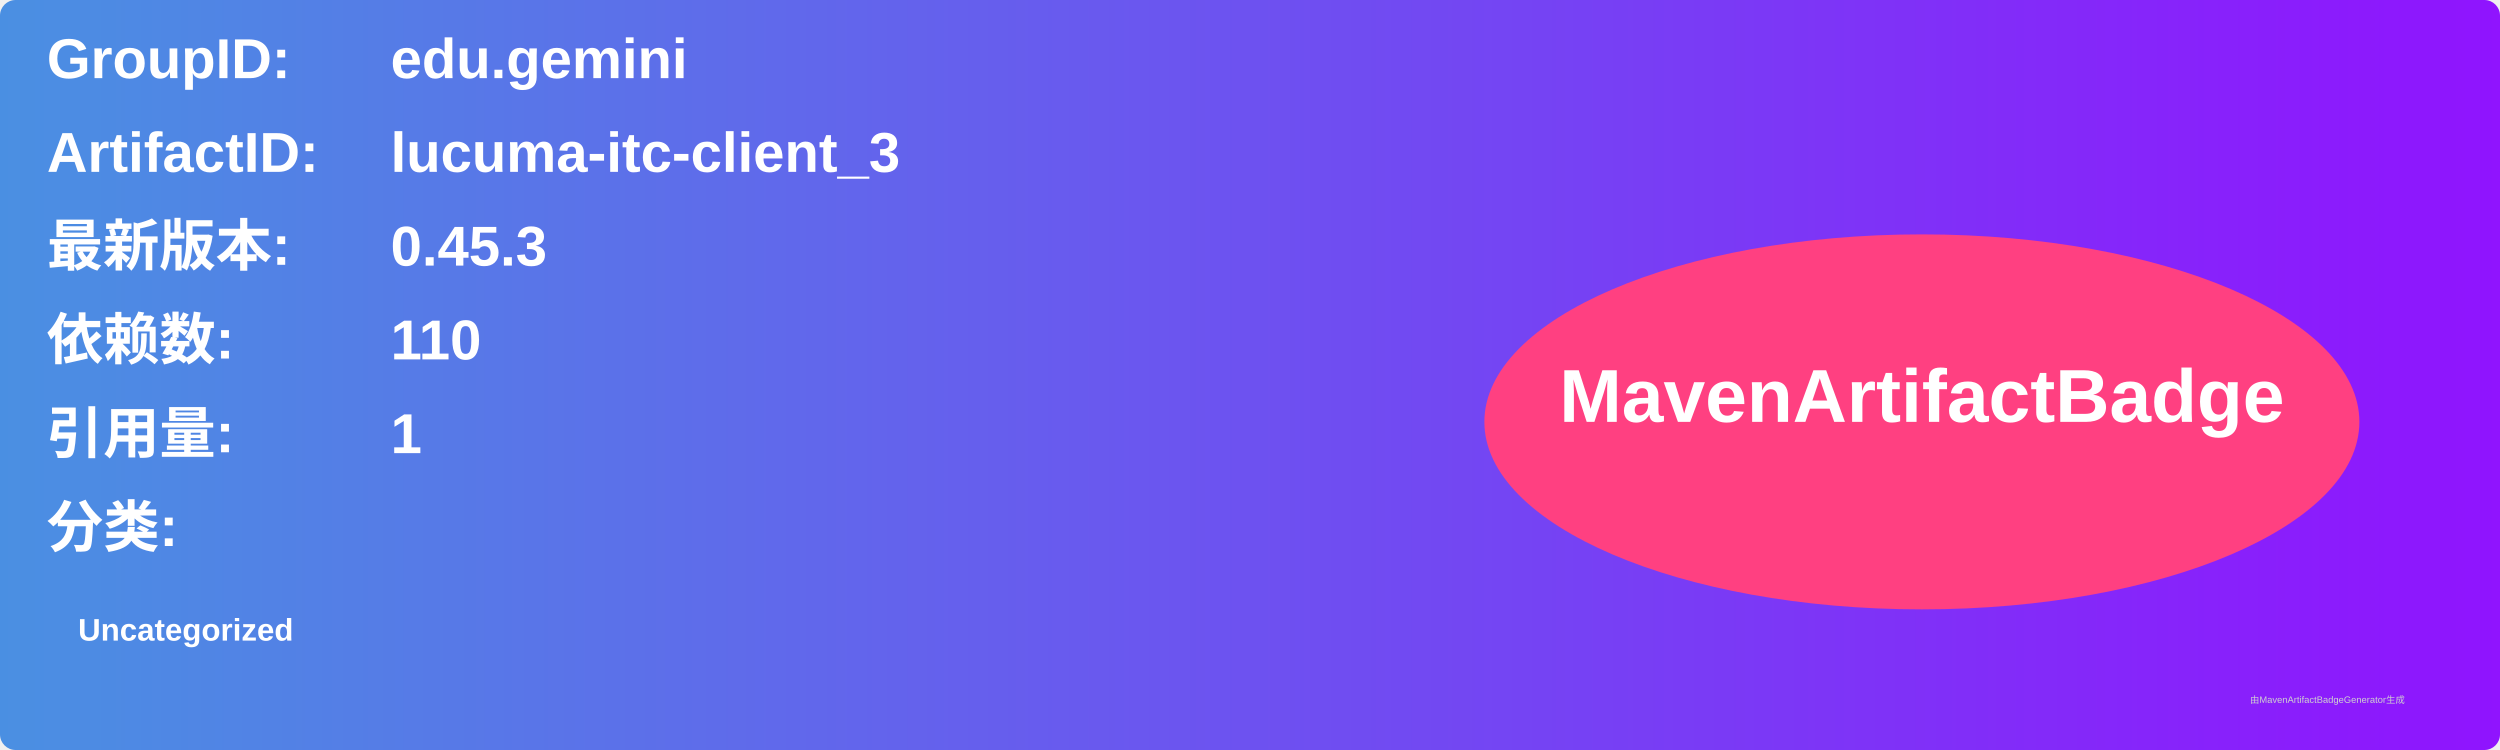
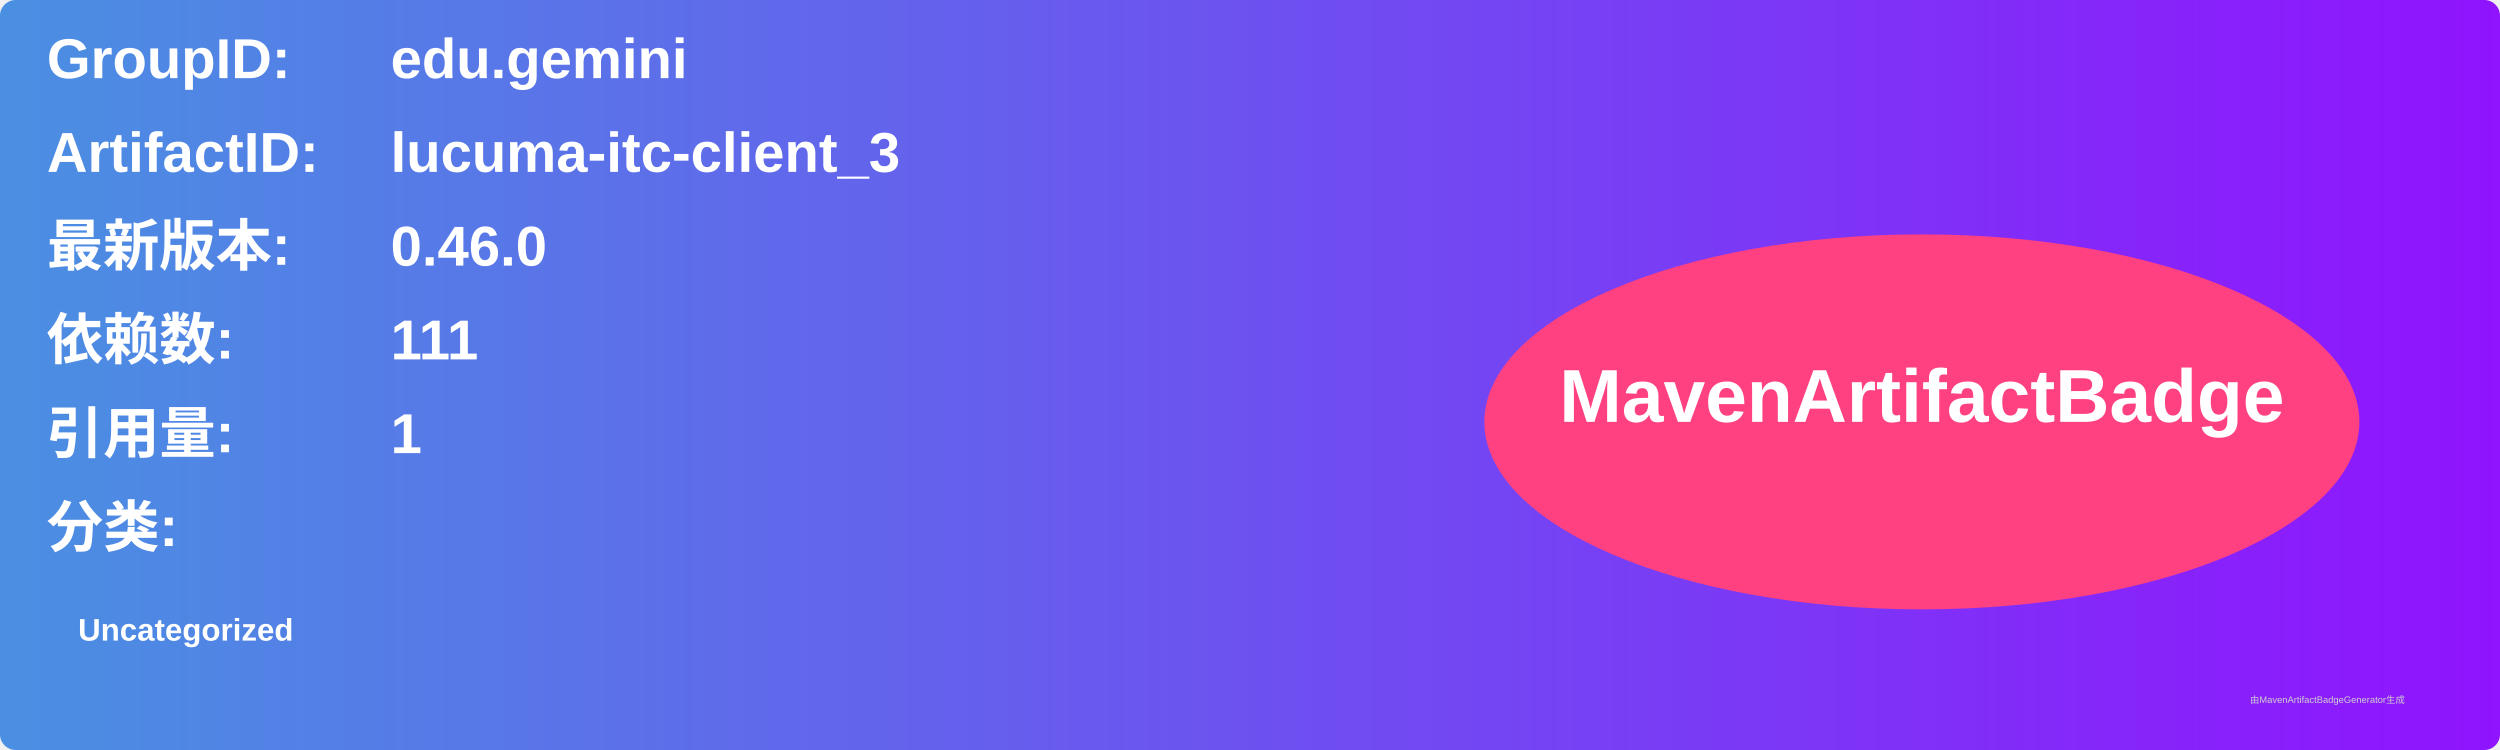
<svg xmlns="http://www.w3.org/2000/svg" width="800" height="240" viewBox="0 0 800 240">
  <linearGradient id="grad" x1="0%" y1="0%" x2="100%" y2="0%">
    <stop offset="0%" stop-color="#4a90e2" />
    <stop offset="100%" stop-color="#9013fe" />
  </linearGradient>
  <rect width="100%" height="100%" rx="5" ry="5" fill="url(#grad)" />
  <g transform="translate(15, 15)">
    <text x="0" y="10" font-family="Arial" font-size="18" fill="white" font-weight="bold" width="260">GroupID:</text>
    <text x="110" y="10" font-family="Arial" font-size="18" fill="white" font-weight="bold" width="460">edu.gemini</text>
    <text x="0" y="40" font-family="Arial" font-size="18" fill="white" font-weight="bold" width="260">ArtifactID:</text>
    <text x="110" y="40" font-family="Arial" font-size="18" fill="white" font-weight="bold" width="460">lucuma-itc-client_3</text>
    <text x="0" y="70" font-family="Arial" font-size="18" fill="white" font-weight="bold">最新版本:</text>
    <text x="110" y="70" font-family="Arial" font-size="18" fill="white" font-weight="bold">
-       <tspan font-weight="bold">0.45.3</tspan>
+       <tspan font-weight="bold">0.46.0</tspan>
    </text>
    <text x="0" y="100" font-family="Arial" font-size="18" fill="white" font-weight="bold">依赖数: </text>
    <text x="110" y="100" font-family="Arial" font-size="18" fill="white">
-       <tspan font-weight="bold">110</tspan>
+       <tspan font-weight="bold">111</tspan>
    </text>
    <text x="0" y="130" font-family="Arial" font-size="18" fill="white" font-weight="bold">引用量: </text>
    <text x="110" y="130" font-family="Arial" font-size="18" fill="white">
      <tspan font-weight="bold">1</tspan>
    </text>
    <text x="0" y="160" font-family="Arial" font-size="18" fill="white" font-weight="bold">分类:</text>
    <text x="10" y="190" font-family="Arial" font-size="10" fill="white">
      <tspan font-weight="bold">Uncategorized</tspan>
    </text>
    <ellipse cx="600" cy="120" rx="140" ry="60" fill="#ff4081" />
    <text x="600" y="120" text-anchor="middle" font-family="Arial" font-size="24" fill="white" font-weight="bold">MavenArtifactBadge</text>
  </g>
  <text x="720" y="225" font-family="Arial" font-size="3" fill="#d0d0d0">由MavenArtifactBadgeGenerator生成</text>
</svg>
